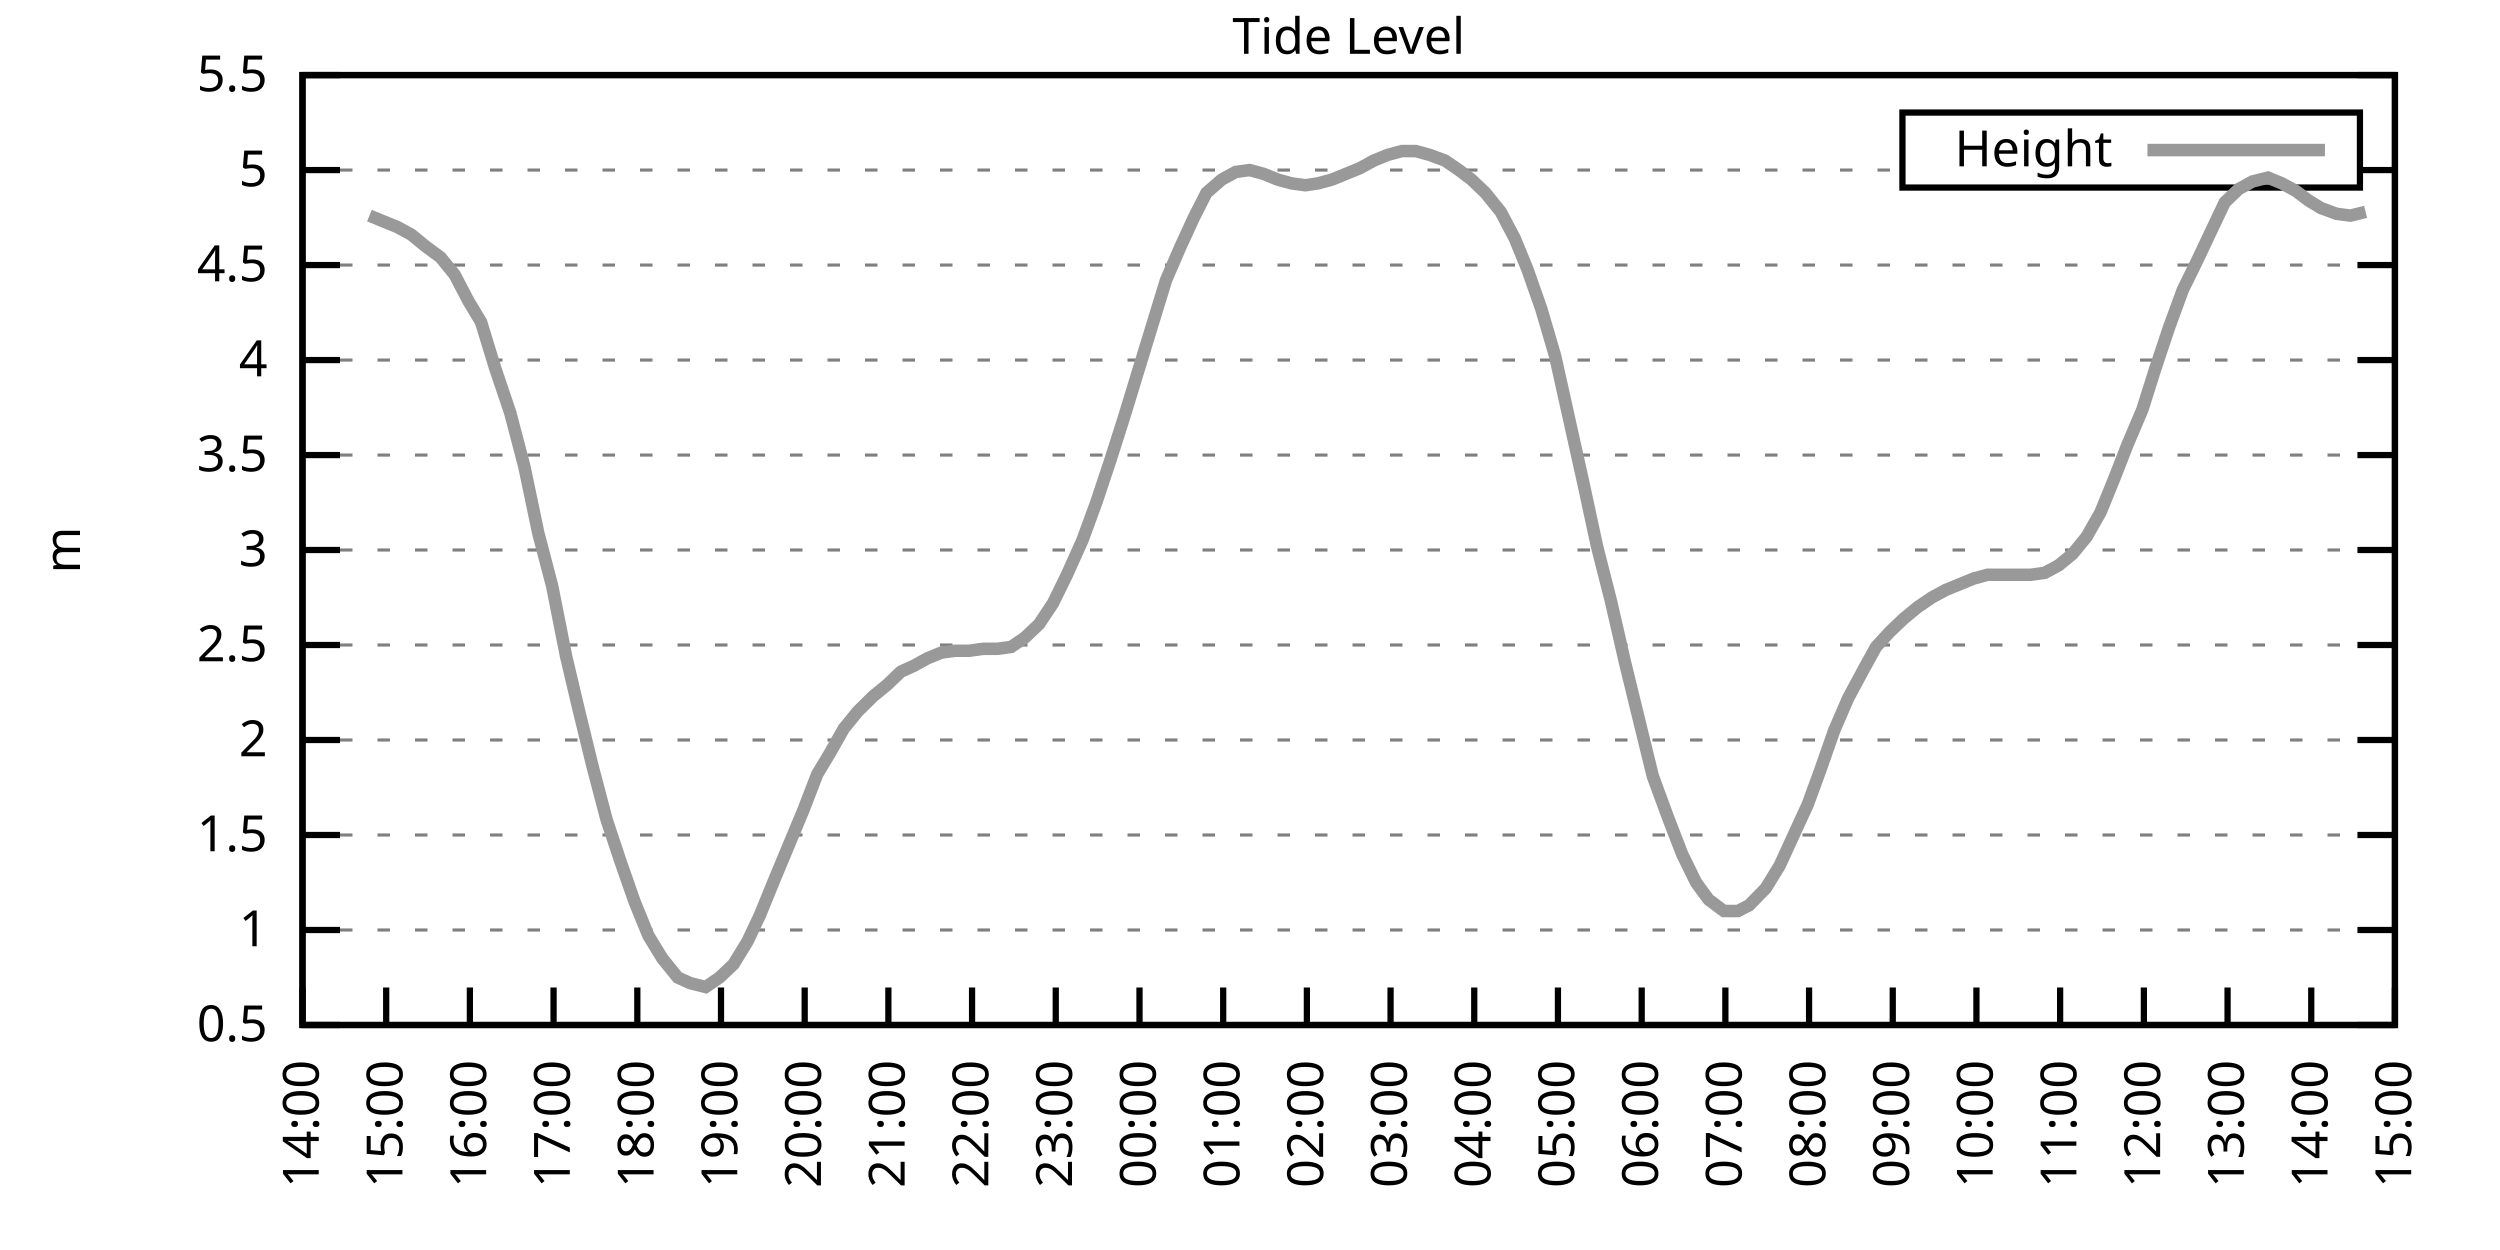
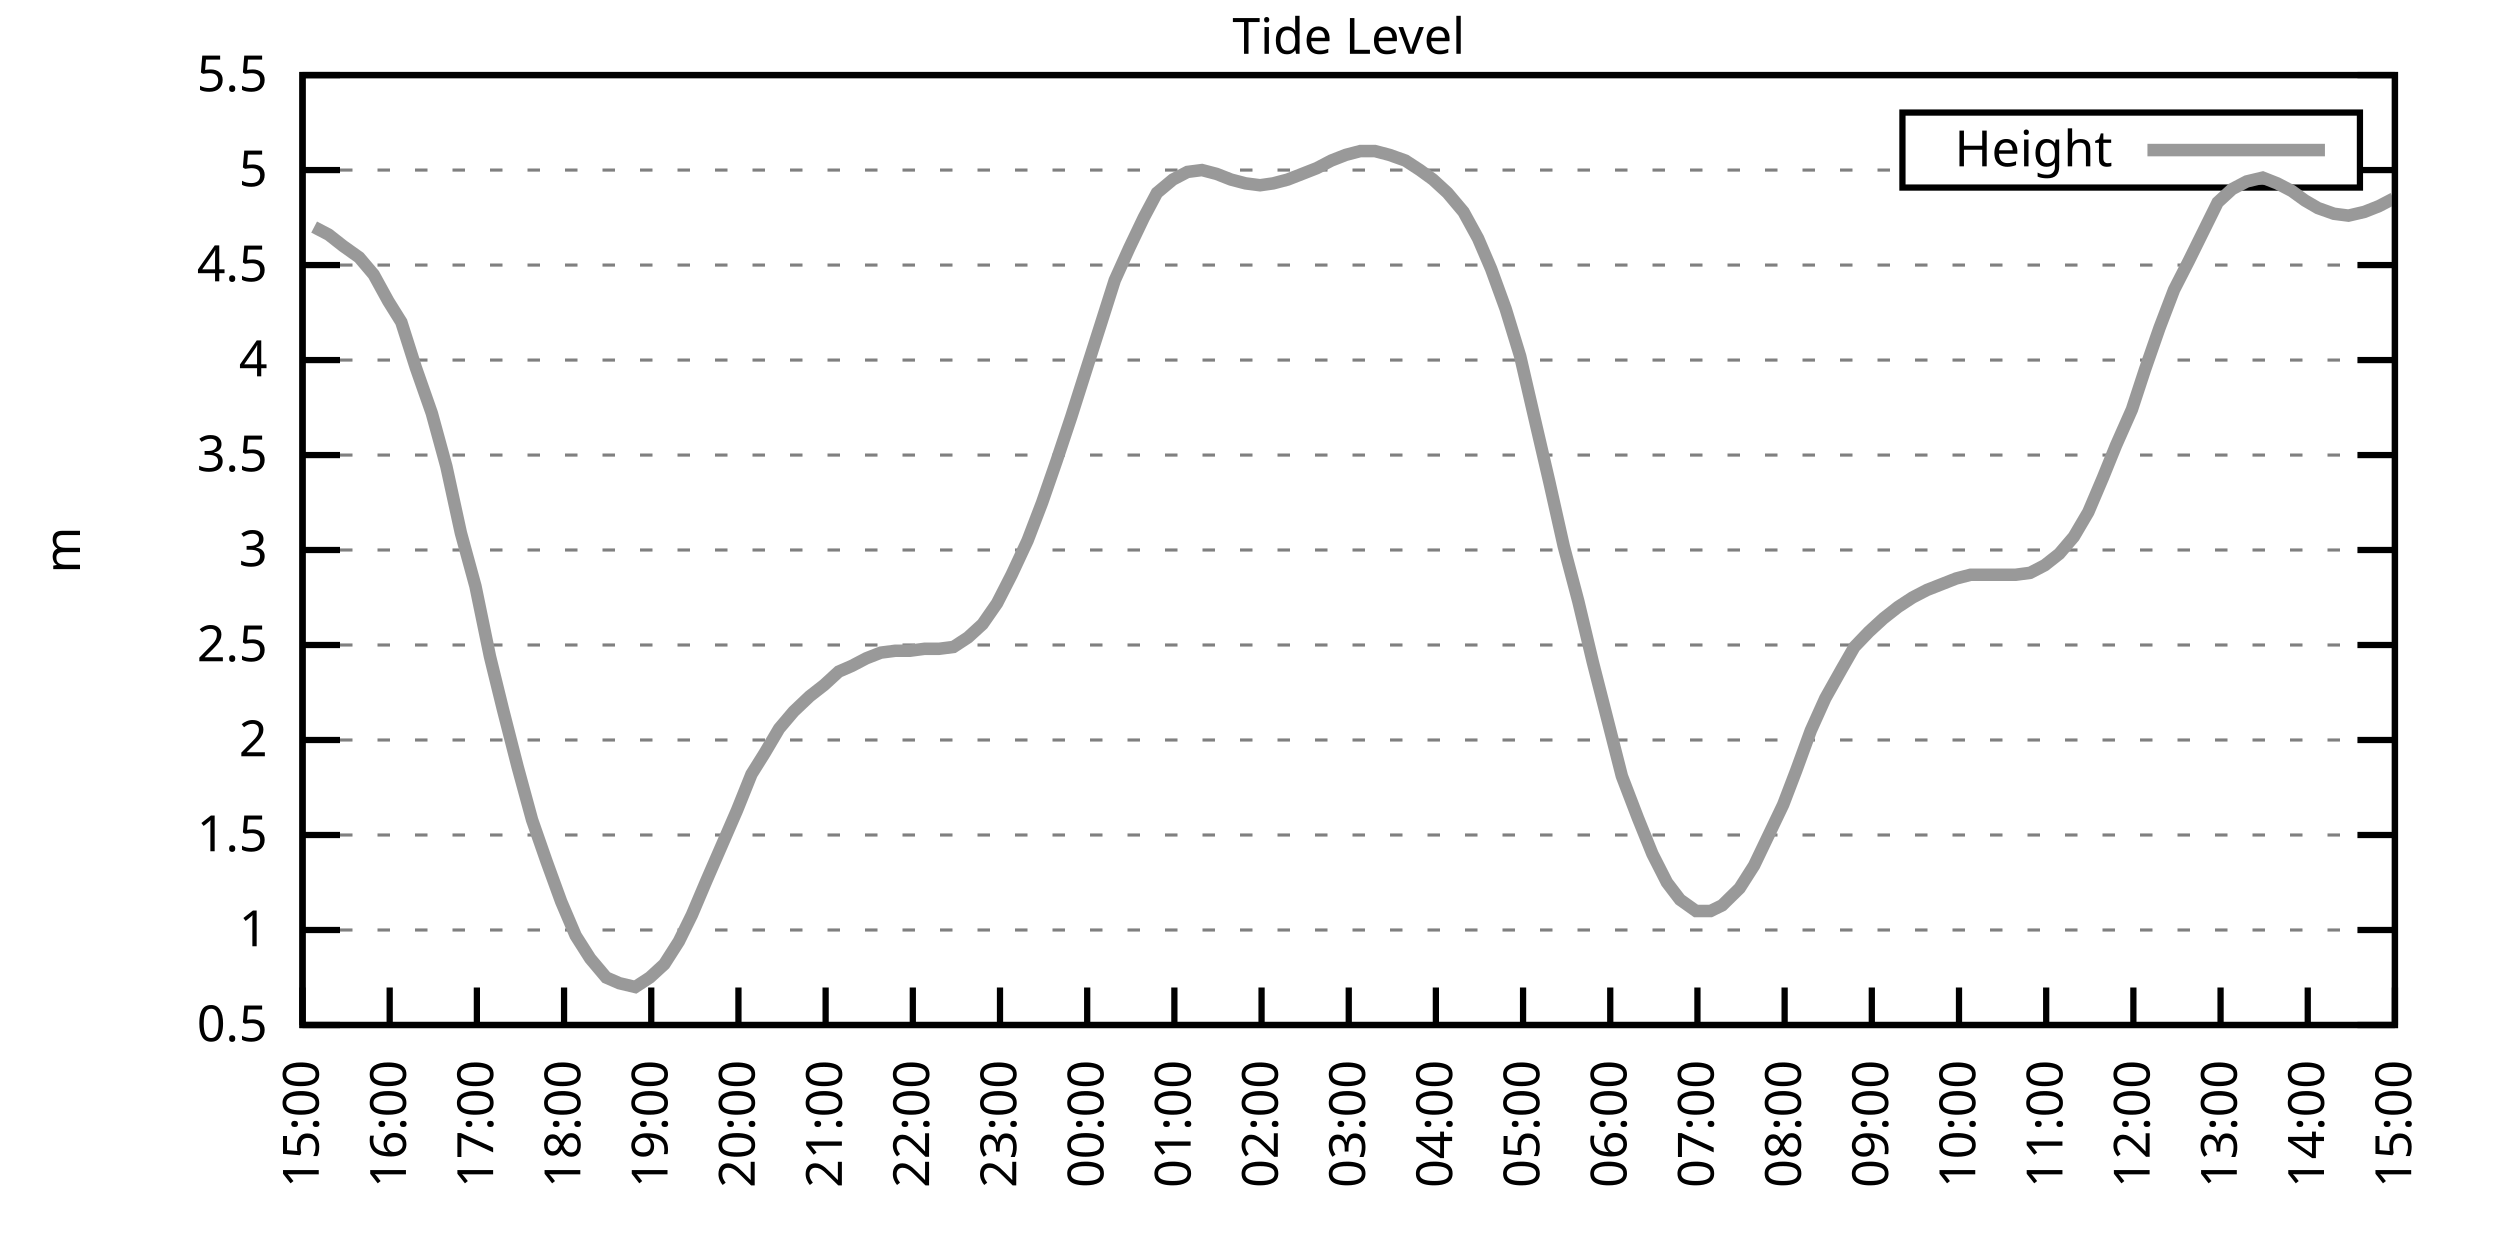
<svg xmlns="http://www.w3.org/2000/svg" xmlns:xlink="http://www.w3.org/1999/xlink" width="400" height="200" viewBox="0 0 400 200">
  <g id="gnuplot_canvas">
    <rect x="0" y="0" width="400" height="200" fill="none" />
    <defs>
      <circle id="gpDot" r="0.5" stroke-width="0.5" stroke="currentColor" />
      <path id="gpPt0" stroke-width="0.333" stroke="currentColor" d="M-1,0 h2 M0,-1 v2" />
      <path id="gpPt1" stroke-width="0.333" stroke="currentColor" d="M-1,-1 L1,1 M1,-1 L-1,1" />
      <path id="gpPt2" stroke-width="0.333" stroke="currentColor" d="M-1,0 L1,0 M0,-1 L0,1 M-1,-1 L1,1 M-1,1 L1,-1" />
      <rect id="gpPt3" stroke-width="0.333" stroke="currentColor" x="-1" y="-1" width="2" height="2" />
      <rect id="gpPt4" stroke-width="0.333" stroke="currentColor" fill="currentColor" x="-1" y="-1" width="2" height="2" />
      <circle id="gpPt5" stroke-width="0.333" stroke="currentColor" cx="0" cy="0" r="1" />
      <use xlink:href="#gpPt5" id="gpPt6" fill="currentColor" stroke="none" />
      <path id="gpPt7" stroke-width="0.333" stroke="currentColor" d="M0,-1.33 L-1.33,0.67 L1.33,0.67 z" />
      <use xlink:href="#gpPt7" id="gpPt8" fill="currentColor" stroke="none" />
      <use xlink:href="#gpPt7" id="gpPt9" stroke="currentColor" transform="rotate(180)" />
      <use xlink:href="#gpPt9" id="gpPt10" fill="currentColor" stroke="none" />
      <use xlink:href="#gpPt3" id="gpPt11" stroke="currentColor" transform="rotate(45)" />
      <use xlink:href="#gpPt11" id="gpPt12" fill="currentColor" stroke="none" />
      <path id="gpPt13" stroke-width="0.333" stroke="currentColor" d="M0,1.330 L1.265,0.411 L0.782,-1.067 L-0.782,-1.076 L-1.265,0.411 z" />
      <use xlink:href="#gpPt13" id="gpPt14" fill="currentColor" stroke="none" />
      <filter id="textbox" filterUnits="objectBoundingBox" x="0" y="0" height="1" width="1">
        <feFlood flood-color="white" flood-opacity="1" result="bgnd" />
        <feComposite in="SourceGraphic" in2="bgnd" operator="atop" />
      </filter>
      <filter id="greybox" filterUnits="objectBoundingBox" x="0" y="0" height="1" width="1">
        <feFlood flood-color="lightgrey" flood-opacity="1" result="grey" />
        <feComposite in="SourceGraphic" in2="grey" operator="atop" />
      </filter>
    </defs>
    <g fill="none" color="white" stroke="currentColor" stroke-width="1.00" stroke-linecap="butt" stroke-linejoin="miter">
</g>
    <g fill="none" color="black" stroke="currentColor" stroke-width="1.00" stroke-linecap="butt" stroke-linejoin="miter">
      <g stroke="none" shape-rendering="crispEdges">
        <polygon fill="rgb(255, 255, 255)" points="48.40,164.00 383.18,164.00 383.18,12.02 48.40,12.02 " />
      </g>
    </g>
    <g fill="none" color="black" stroke="currentColor" stroke-width="1.00" stroke-linecap="butt" stroke-linejoin="miter">
</g>
    <g fill="none" color="black" stroke="black" stroke-width="0.50" stroke-linecap="butt" stroke-linejoin="miter">
</g>
    <g fill="none" color="gray" stroke="currentColor" stroke-width="0.50" stroke-linecap="butt" stroke-linejoin="miter">
      <path stroke="gray" stroke-dasharray="2,4" class="gridline" d="M48.40,164.00 L383.19,164.00  " />
    </g>
    <g fill="none" color="gray" stroke="gray" stroke-width="1.00" stroke-linecap="butt" stroke-linejoin="miter">
</g>
    <g fill="none" color="black" stroke="currentColor" stroke-width="1.00" stroke-linecap="butt" stroke-linejoin="miter">
      <path stroke="black" d="M48.40,164.00 L54.40,164.00 M383.19,164.00 L377.19,164.00  " />
      <g transform="translate(42.80,166.60)" stroke="none" fill="black" font-family="Sans" font-size="8.00" text-anchor="end">
        <text>
          <tspan font-family="Sans"> 0.5</tspan>
        </text>
      </g>
    </g>
    <g fill="none" color="black" stroke="currentColor" stroke-width="1.00" stroke-linecap="butt" stroke-linejoin="miter">
</g>
    <g fill="none" color="black" stroke="black" stroke-width="0.50" stroke-linecap="butt" stroke-linejoin="miter">
</g>
    <g fill="none" color="gray" stroke="currentColor" stroke-width="0.50" stroke-linecap="butt" stroke-linejoin="miter">
      <path stroke="gray" stroke-dasharray="2,4" class="gridline" d="M48.40,148.80 L383.19,148.80  " />
    </g>
    <g fill="none" color="gray" stroke="gray" stroke-width="1.00" stroke-linecap="butt" stroke-linejoin="miter">
</g>
    <g fill="none" color="black" stroke="currentColor" stroke-width="1.00" stroke-linecap="butt" stroke-linejoin="miter">
      <path stroke="black" d="M48.40,148.80 L54.40,148.80 M383.19,148.80 L377.19,148.80  " />
      <g transform="translate(42.80,151.40)" stroke="none" fill="black" font-family="Sans" font-size="8.00" text-anchor="end">
        <text>
          <tspan font-family="Sans"> 1</tspan>
        </text>
      </g>
    </g>
    <g fill="none" color="black" stroke="currentColor" stroke-width="1.00" stroke-linecap="butt" stroke-linejoin="miter">
</g>
    <g fill="none" color="black" stroke="black" stroke-width="0.50" stroke-linecap="butt" stroke-linejoin="miter">
</g>
    <g fill="none" color="gray" stroke="currentColor" stroke-width="0.50" stroke-linecap="butt" stroke-linejoin="miter">
      <path stroke="gray" stroke-dasharray="2,4" class="gridline" d="M48.40,133.60 L383.19,133.60  " />
    </g>
    <g fill="none" color="gray" stroke="gray" stroke-width="1.00" stroke-linecap="butt" stroke-linejoin="miter">
</g>
    <g fill="none" color="black" stroke="currentColor" stroke-width="1.00" stroke-linecap="butt" stroke-linejoin="miter">
      <path stroke="black" d="M48.40,133.60 L54.40,133.60 M383.19,133.60 L377.19,133.60  " />
      <g transform="translate(42.80,136.20)" stroke="none" fill="black" font-family="Sans" font-size="8.00" text-anchor="end">
        <text>
          <tspan font-family="Sans"> 1.5</tspan>
        </text>
      </g>
    </g>
    <g fill="none" color="black" stroke="currentColor" stroke-width="1.00" stroke-linecap="butt" stroke-linejoin="miter">
</g>
    <g fill="none" color="black" stroke="black" stroke-width="0.50" stroke-linecap="butt" stroke-linejoin="miter">
</g>
    <g fill="none" color="gray" stroke="currentColor" stroke-width="0.50" stroke-linecap="butt" stroke-linejoin="miter">
      <path stroke="gray" stroke-dasharray="2,4" class="gridline" d="M48.40,118.40 L383.19,118.40  " />
    </g>
    <g fill="none" color="gray" stroke="gray" stroke-width="1.00" stroke-linecap="butt" stroke-linejoin="miter">
</g>
    <g fill="none" color="black" stroke="currentColor" stroke-width="1.00" stroke-linecap="butt" stroke-linejoin="miter">
      <path stroke="black" d="M48.40,118.40 L54.40,118.40 M383.19,118.40 L377.19,118.40  " />
      <g transform="translate(42.80,121.00)" stroke="none" fill="black" font-family="Sans" font-size="8.00" text-anchor="end">
        <text>
          <tspan font-family="Sans"> 2</tspan>
        </text>
      </g>
    </g>
    <g fill="none" color="black" stroke="currentColor" stroke-width="1.00" stroke-linecap="butt" stroke-linejoin="miter">
</g>
    <g fill="none" color="black" stroke="black" stroke-width="0.50" stroke-linecap="butt" stroke-linejoin="miter">
</g>
    <g fill="none" color="gray" stroke="currentColor" stroke-width="0.50" stroke-linecap="butt" stroke-linejoin="miter">
      <path stroke="gray" stroke-dasharray="2,4" class="gridline" d="M48.40,103.20 L383.19,103.20  " />
    </g>
    <g fill="none" color="gray" stroke="gray" stroke-width="1.00" stroke-linecap="butt" stroke-linejoin="miter">
</g>
    <g fill="none" color="black" stroke="currentColor" stroke-width="1.00" stroke-linecap="butt" stroke-linejoin="miter">
      <path stroke="black" d="M48.40,103.20 L54.40,103.20 M383.19,103.20 L377.19,103.20  " />
      <g transform="translate(42.80,105.80)" stroke="none" fill="black" font-family="Sans" font-size="8.00" text-anchor="end">
        <text>
          <tspan font-family="Sans"> 2.5</tspan>
        </text>
      </g>
    </g>
    <g fill="none" color="black" stroke="currentColor" stroke-width="1.00" stroke-linecap="butt" stroke-linejoin="miter">
</g>
    <g fill="none" color="black" stroke="black" stroke-width="0.50" stroke-linecap="butt" stroke-linejoin="miter">
</g>
    <g fill="none" color="gray" stroke="currentColor" stroke-width="0.50" stroke-linecap="butt" stroke-linejoin="miter">
      <path stroke="gray" stroke-dasharray="2,4" class="gridline" d="M48.40,88.00 L383.19,88.00  " />
    </g>
    <g fill="none" color="gray" stroke="gray" stroke-width="1.00" stroke-linecap="butt" stroke-linejoin="miter">
</g>
    <g fill="none" color="black" stroke="currentColor" stroke-width="1.00" stroke-linecap="butt" stroke-linejoin="miter">
      <path stroke="black" d="M48.40,88.00 L54.40,88.00 M383.19,88.00 L377.19,88.00  " />
      <g transform="translate(42.80,90.60)" stroke="none" fill="black" font-family="Sans" font-size="8.00" text-anchor="end">
        <text>
          <tspan font-family="Sans"> 3</tspan>
        </text>
      </g>
    </g>
    <g fill="none" color="black" stroke="currentColor" stroke-width="1.00" stroke-linecap="butt" stroke-linejoin="miter">
</g>
    <g fill="none" color="black" stroke="black" stroke-width="0.50" stroke-linecap="butt" stroke-linejoin="miter">
</g>
    <g fill="none" color="gray" stroke="currentColor" stroke-width="0.50" stroke-linecap="butt" stroke-linejoin="miter">
      <path stroke="gray" stroke-dasharray="2,4" class="gridline" d="M48.40,72.81 L383.19,72.81  " />
    </g>
    <g fill="none" color="gray" stroke="gray" stroke-width="1.00" stroke-linecap="butt" stroke-linejoin="miter">
</g>
    <g fill="none" color="black" stroke="currentColor" stroke-width="1.00" stroke-linecap="butt" stroke-linejoin="miter">
      <path stroke="black" d="M48.40,72.81 L54.40,72.81 M383.19,72.81 L377.19,72.81  " />
      <g transform="translate(42.80,75.41)" stroke="none" fill="black" font-family="Sans" font-size="8.00" text-anchor="end">
        <text>
          <tspan font-family="Sans"> 3.5</tspan>
        </text>
      </g>
    </g>
    <g fill="none" color="black" stroke="currentColor" stroke-width="1.00" stroke-linecap="butt" stroke-linejoin="miter">
</g>
    <g fill="none" color="black" stroke="black" stroke-width="0.50" stroke-linecap="butt" stroke-linejoin="miter">
</g>
    <g fill="none" color="gray" stroke="currentColor" stroke-width="0.50" stroke-linecap="butt" stroke-linejoin="miter">
      <path stroke="gray" stroke-dasharray="2,4" class="gridline" d="M48.40,57.61 L383.19,57.61  " />
    </g>
    <g fill="none" color="gray" stroke="gray" stroke-width="1.00" stroke-linecap="butt" stroke-linejoin="miter">
</g>
    <g fill="none" color="black" stroke="currentColor" stroke-width="1.00" stroke-linecap="butt" stroke-linejoin="miter">
      <path stroke="black" d="M48.40,57.61 L54.40,57.61 M383.19,57.61 L377.19,57.61  " />
      <g transform="translate(42.80,60.21)" stroke="none" fill="black" font-family="Sans" font-size="8.00" text-anchor="end">
        <text>
          <tspan font-family="Sans"> 4</tspan>
        </text>
      </g>
    </g>
    <g fill="none" color="black" stroke="currentColor" stroke-width="1.00" stroke-linecap="butt" stroke-linejoin="miter">
</g>
    <g fill="none" color="black" stroke="black" stroke-width="0.50" stroke-linecap="butt" stroke-linejoin="miter">
</g>
    <g fill="none" color="gray" stroke="currentColor" stroke-width="0.50" stroke-linecap="butt" stroke-linejoin="miter">
      <path stroke="gray" stroke-dasharray="2,4" class="gridline" d="M48.40,42.41 L383.19,42.41  " />
    </g>
    <g fill="none" color="gray" stroke="gray" stroke-width="1.00" stroke-linecap="butt" stroke-linejoin="miter">
</g>
    <g fill="none" color="black" stroke="currentColor" stroke-width="1.00" stroke-linecap="butt" stroke-linejoin="miter">
      <path stroke="black" d="M48.40,42.41 L54.40,42.41 M383.19,42.41 L377.19,42.41  " />
      <g transform="translate(42.80,45.01)" stroke="none" fill="black" font-family="Sans" font-size="8.00" text-anchor="end">
        <text>
          <tspan font-family="Sans"> 4.5</tspan>
        </text>
      </g>
    </g>
    <g fill="none" color="black" stroke="currentColor" stroke-width="1.00" stroke-linecap="butt" stroke-linejoin="miter">
</g>
    <g fill="none" color="black" stroke="black" stroke-width="0.50" stroke-linecap="butt" stroke-linejoin="miter">
</g>
    <g fill="none" color="gray" stroke="currentColor" stroke-width="0.50" stroke-linecap="butt" stroke-linejoin="miter">
      <path stroke="gray" stroke-dasharray="2,4" class="gridline" d="M48.40,27.21 L304.39,27.21 M377.59,27.21 L383.19,27.21  " />
    </g>
    <g fill="none" color="gray" stroke="gray" stroke-width="1.00" stroke-linecap="butt" stroke-linejoin="miter">
</g>
    <g fill="none" color="black" stroke="currentColor" stroke-width="1.00" stroke-linecap="butt" stroke-linejoin="miter">
      <path stroke="black" d="M48.40,27.21 L54.40,27.21 M383.19,27.21 L377.19,27.21  " />
      <g transform="translate(42.80,29.81)" stroke="none" fill="black" font-family="Sans" font-size="8.00" text-anchor="end">
        <text>
          <tspan font-family="Sans"> 5</tspan>
        </text>
      </g>
    </g>
    <g fill="none" color="black" stroke="currentColor" stroke-width="1.00" stroke-linecap="butt" stroke-linejoin="miter">
</g>
    <g fill="none" color="black" stroke="black" stroke-width="0.50" stroke-linecap="butt" stroke-linejoin="miter">
</g>
    <g fill="none" color="gray" stroke="currentColor" stroke-width="0.50" stroke-linecap="butt" stroke-linejoin="miter">
      <path stroke="gray" stroke-dasharray="2,4" class="gridline" d="M48.40,12.01 L383.19,12.01  " />
    </g>
    <g fill="none" color="gray" stroke="gray" stroke-width="1.00" stroke-linecap="butt" stroke-linejoin="miter">
</g>
    <g fill="none" color="black" stroke="currentColor" stroke-width="1.00" stroke-linecap="butt" stroke-linejoin="miter">
      <path stroke="black" d="M48.40,12.01 L54.40,12.01 M383.19,12.01 L377.19,12.01  " />
      <g transform="translate(42.80,14.61)" stroke="none" fill="black" font-family="Sans" font-size="8.00" text-anchor="end">
        <text>
          <tspan font-family="Sans"> 5.5</tspan>
        </text>
      </g>
    </g>
    <g fill="none" color="black" stroke="currentColor" stroke-width="1.00" stroke-linecap="butt" stroke-linejoin="miter">
      <path stroke="black" d="M48.40,164.00 L48.40,158.00  " />
      <g transform="translate(51.00,169.60) rotate(270.00)" stroke="none" fill="black" font-family="Sans" font-size="8.00" text-anchor="end">
        <text>
-           <tspan font-family="Sans">14:00</tspan>
-         </text>
-       </g>
-     </g>
-     <g fill="none" color="black" stroke="currentColor" stroke-width="1.00" stroke-linecap="butt" stroke-linejoin="miter">
-       <path stroke="black" d="M61.79,164.00 L61.79,158.00  " />
-       <g transform="translate(64.39,169.60) rotate(270.00)" stroke="none" fill="black" font-family="Sans" font-size="8.00" text-anchor="end">
-         <text>
          <tspan font-family="Sans">15:00</tspan>
        </text>
      </g>
    </g>
    <g fill="none" color="black" stroke="currentColor" stroke-width="1.00" stroke-linecap="butt" stroke-linejoin="miter">
-       <path stroke="black" d="M75.18,164.00 L75.18,158.00  " />
-       <g transform="translate(77.78,169.60) rotate(270.00)" stroke="none" fill="black" font-family="Sans" font-size="8.00" text-anchor="end">
+       <path stroke="black" d="M62.35,164.00 L62.35,158.00  " />
+       <g transform="translate(64.95,169.60) rotate(270.00)" stroke="none" fill="black" font-family="Sans" font-size="8.00" text-anchor="end">
        <text>
          <tspan font-family="Sans">16:00</tspan>
        </text>
      </g>
    </g>
    <g fill="none" color="black" stroke="currentColor" stroke-width="1.00" stroke-linecap="butt" stroke-linejoin="miter">
-       <path stroke="black" d="M88.57,164.00 L88.57,158.00  " />
-       <g transform="translate(91.17,169.60) rotate(270.00)" stroke="none" fill="black" font-family="Sans" font-size="8.00" text-anchor="end">
+       <path stroke="black" d="M76.30,164.00 L76.30,158.00  " />
+       <g transform="translate(78.90,169.60) rotate(270.00)" stroke="none" fill="black" font-family="Sans" font-size="8.00" text-anchor="end">
        <text>
          <tspan font-family="Sans">17:00</tspan>
        </text>
      </g>
    </g>
    <g fill="none" color="black" stroke="currentColor" stroke-width="1.00" stroke-linecap="butt" stroke-linejoin="miter">
-       <path stroke="black" d="M101.97,164.00 L101.97,158.00  " />
-       <g transform="translate(104.57,169.60) rotate(270.00)" stroke="none" fill="black" font-family="Sans" font-size="8.00" text-anchor="end">
+       <path stroke="black" d="M90.25,164.00 L90.25,158.00  " />
+       <g transform="translate(92.85,169.60) rotate(270.00)" stroke="none" fill="black" font-family="Sans" font-size="8.00" text-anchor="end">
        <text>
          <tspan font-family="Sans">18:00</tspan>
        </text>
      </g>
    </g>
    <g fill="none" color="black" stroke="currentColor" stroke-width="1.00" stroke-linecap="butt" stroke-linejoin="miter">
-       <path stroke="black" d="M115.36,164.00 L115.36,158.00  " />
-       <g transform="translate(117.96,169.60) rotate(270.00)" stroke="none" fill="black" font-family="Sans" font-size="8.00" text-anchor="end">
+       <path stroke="black" d="M104.20,164.00 L104.20,158.00  " />
+       <g transform="translate(106.80,169.60) rotate(270.00)" stroke="none" fill="black" font-family="Sans" font-size="8.00" text-anchor="end">
        <text>
          <tspan font-family="Sans">19:00</tspan>
        </text>
      </g>
    </g>
    <g fill="none" color="black" stroke="currentColor" stroke-width="1.00" stroke-linecap="butt" stroke-linejoin="miter">
-       <path stroke="black" d="M128.75,164.00 L128.75,158.00  " />
-       <g transform="translate(131.35,169.60) rotate(270.00)" stroke="none" fill="black" font-family="Sans" font-size="8.00" text-anchor="end">
+       <path stroke="black" d="M118.15,164.00 L118.15,158.00  " />
+       <g transform="translate(120.75,169.60) rotate(270.00)" stroke="none" fill="black" font-family="Sans" font-size="8.00" text-anchor="end">
        <text>
          <tspan font-family="Sans">20:00</tspan>
        </text>
      </g>
    </g>
    <g fill="none" color="black" stroke="currentColor" stroke-width="1.00" stroke-linecap="butt" stroke-linejoin="miter">
-       <path stroke="black" d="M142.14,164.00 L142.14,158.00  " />
-       <g transform="translate(144.74,169.60) rotate(270.00)" stroke="none" fill="black" font-family="Sans" font-size="8.00" text-anchor="end">
+       <path stroke="black" d="M132.10,164.00 L132.10,158.00  " />
+       <g transform="translate(134.70,169.60) rotate(270.00)" stroke="none" fill="black" font-family="Sans" font-size="8.00" text-anchor="end">
        <text>
          <tspan font-family="Sans">21:00</tspan>
        </text>
      </g>
    </g>
    <g fill="none" color="black" stroke="currentColor" stroke-width="1.00" stroke-linecap="butt" stroke-linejoin="miter">
-       <path stroke="black" d="M155.53,164.00 L155.53,158.00  " />
-       <g transform="translate(158.13,169.60) rotate(270.00)" stroke="none" fill="black" font-family="Sans" font-size="8.00" text-anchor="end">
+       <path stroke="black" d="M146.05,164.00 L146.05,158.00  " />
+       <g transform="translate(148.65,169.60) rotate(270.00)" stroke="none" fill="black" font-family="Sans" font-size="8.00" text-anchor="end">
        <text>
          <tspan font-family="Sans">22:00</tspan>
        </text>
      </g>
    </g>
    <g fill="none" color="black" stroke="currentColor" stroke-width="1.00" stroke-linecap="butt" stroke-linejoin="miter">
-       <path stroke="black" d="M168.92,164.00 L168.92,158.00  " />
-       <g transform="translate(171.52,169.60) rotate(270.00)" stroke="none" fill="black" font-family="Sans" font-size="8.00" text-anchor="end">
+       <path stroke="black" d="M160.00,164.00 L160.00,158.00  " />
+       <g transform="translate(162.60,169.60) rotate(270.00)" stroke="none" fill="black" font-family="Sans" font-size="8.00" text-anchor="end">
        <text>
          <tspan font-family="Sans">23:00</tspan>
        </text>
      </g>
    </g>
    <g fill="none" color="black" stroke="currentColor" stroke-width="1.00" stroke-linecap="butt" stroke-linejoin="miter">
-       <path stroke="black" d="M182.32,164.00 L182.32,158.00  " />
-       <g transform="translate(184.92,169.60) rotate(270.00)" stroke="none" fill="black" font-family="Sans" font-size="8.00" text-anchor="end">
+       <path stroke="black" d="M173.95,164.00 L173.95,158.00  " />
+       <g transform="translate(176.55,169.60) rotate(270.00)" stroke="none" fill="black" font-family="Sans" font-size="8.00" text-anchor="end">
        <text>
          <tspan font-family="Sans">00:00</tspan>
        </text>
      </g>
    </g>
    <g fill="none" color="black" stroke="currentColor" stroke-width="1.00" stroke-linecap="butt" stroke-linejoin="miter">
-       <path stroke="black" d="M195.71,164.00 L195.71,158.00  " />
-       <g transform="translate(198.31,169.60) rotate(270.00)" stroke="none" fill="black" font-family="Sans" font-size="8.00" text-anchor="end">
+       <path stroke="black" d="M187.90,164.00 L187.90,158.00  " />
+       <g transform="translate(190.50,169.60) rotate(270.00)" stroke="none" fill="black" font-family="Sans" font-size="8.00" text-anchor="end">
        <text>
          <tspan font-family="Sans">01:00</tspan>
        </text>
      </g>
    </g>
    <g fill="none" color="black" stroke="currentColor" stroke-width="1.00" stroke-linecap="butt" stroke-linejoin="miter">
-       <path stroke="black" d="M209.10,164.00 L209.10,158.00  " />
-       <g transform="translate(211.70,169.60) rotate(270.00)" stroke="none" fill="black" font-family="Sans" font-size="8.00" text-anchor="end">
+       <path stroke="black" d="M201.85,164.00 L201.85,158.00  " />
+       <g transform="translate(204.45,169.60) rotate(270.00)" stroke="none" fill="black" font-family="Sans" font-size="8.00" text-anchor="end">
        <text>
          <tspan font-family="Sans">02:00</tspan>
        </text>
      </g>
    </g>
    <g fill="none" color="black" stroke="currentColor" stroke-width="1.00" stroke-linecap="butt" stroke-linejoin="miter">
-       <path stroke="black" d="M222.49,164.00 L222.49,158.00  " />
-       <g transform="translate(225.09,169.60) rotate(270.00)" stroke="none" fill="black" font-family="Sans" font-size="8.00" text-anchor="end">
+       <path stroke="black" d="M215.80,164.00 L215.80,158.00  " />
+       <g transform="translate(218.40,169.60) rotate(270.00)" stroke="none" fill="black" font-family="Sans" font-size="8.00" text-anchor="end">
        <text>
          <tspan font-family="Sans">03:00</tspan>
        </text>
      </g>
    </g>
    <g fill="none" color="black" stroke="currentColor" stroke-width="1.00" stroke-linecap="butt" stroke-linejoin="miter">
-       <path stroke="black" d="M235.88,164.00 L235.88,158.00  " />
-       <g transform="translate(238.48,169.60) rotate(270.00)" stroke="none" fill="black" font-family="Sans" font-size="8.00" text-anchor="end">
+       <path stroke="black" d="M229.74,164.00 L229.74,158.00  " />
+       <g transform="translate(232.34,169.60) rotate(270.00)" stroke="none" fill="black" font-family="Sans" font-size="8.00" text-anchor="end">
        <text>
          <tspan font-family="Sans">04:00</tspan>
        </text>
      </g>
    </g>
    <g fill="none" color="black" stroke="currentColor" stroke-width="1.00" stroke-linecap="butt" stroke-linejoin="miter">
-       <path stroke="black" d="M249.27,164.00 L249.27,158.00  " />
-       <g transform="translate(251.87,169.60) rotate(270.00)" stroke="none" fill="black" font-family="Sans" font-size="8.00" text-anchor="end">
+       <path stroke="black" d="M243.69,164.00 L243.69,158.00  " />
+       <g transform="translate(246.29,169.60) rotate(270.00)" stroke="none" fill="black" font-family="Sans" font-size="8.00" text-anchor="end">
        <text>
          <tspan font-family="Sans">05:00</tspan>
        </text>
      </g>
    </g>
    <g fill="none" color="black" stroke="currentColor" stroke-width="1.00" stroke-linecap="butt" stroke-linejoin="miter">
-       <path stroke="black" d="M262.67,164.00 L262.67,158.00  " />
-       <g transform="translate(265.27,169.60) rotate(270.00)" stroke="none" fill="black" font-family="Sans" font-size="8.00" text-anchor="end">
+       <path stroke="black" d="M257.64,164.00 L257.64,158.00  " />
+       <g transform="translate(260.24,169.60) rotate(270.00)" stroke="none" fill="black" font-family="Sans" font-size="8.00" text-anchor="end">
        <text>
          <tspan font-family="Sans">06:00</tspan>
        </text>
      </g>
    </g>
    <g fill="none" color="black" stroke="currentColor" stroke-width="1.00" stroke-linecap="butt" stroke-linejoin="miter">
-       <path stroke="black" d="M276.06,164.00 L276.06,158.00  " />
-       <g transform="translate(278.66,169.60) rotate(270.00)" stroke="none" fill="black" font-family="Sans" font-size="8.00" text-anchor="end">
+       <path stroke="black" d="M271.59,164.00 L271.59,158.00  " />
+       <g transform="translate(274.19,169.60) rotate(270.00)" stroke="none" fill="black" font-family="Sans" font-size="8.00" text-anchor="end">
        <text>
          <tspan font-family="Sans">07:00</tspan>
        </text>
      </g>
    </g>
    <g fill="none" color="black" stroke="currentColor" stroke-width="1.00" stroke-linecap="butt" stroke-linejoin="miter">
-       <path stroke="black" d="M289.45,164.00 L289.45,158.00  " />
-       <g transform="translate(292.05,169.60) rotate(270.00)" stroke="none" fill="black" font-family="Sans" font-size="8.00" text-anchor="end">
+       <path stroke="black" d="M285.54,164.00 L285.54,158.00  " />
+       <g transform="translate(288.14,169.60) rotate(270.00)" stroke="none" fill="black" font-family="Sans" font-size="8.00" text-anchor="end">
        <text>
          <tspan font-family="Sans">08:00</tspan>
        </text>
      </g>
    </g>
    <g fill="none" color="black" stroke="currentColor" stroke-width="1.00" stroke-linecap="butt" stroke-linejoin="miter">
-       <path stroke="black" d="M302.84,164.00 L302.84,158.00  " />
-       <g transform="translate(305.44,169.60) rotate(270.00)" stroke="none" fill="black" font-family="Sans" font-size="8.00" text-anchor="end">
+       <path stroke="black" d="M299.49,164.00 L299.49,158.00  " />
+       <g transform="translate(302.09,169.60) rotate(270.00)" stroke="none" fill="black" font-family="Sans" font-size="8.00" text-anchor="end">
        <text>
          <tspan font-family="Sans">09:00</tspan>
        </text>
      </g>
    </g>
    <g fill="none" color="black" stroke="currentColor" stroke-width="1.00" stroke-linecap="butt" stroke-linejoin="miter">
-       <path stroke="black" d="M316.23,164.00 L316.23,158.00  " />
-       <g transform="translate(318.83,169.60) rotate(270.00)" stroke="none" fill="black" font-family="Sans" font-size="8.00" text-anchor="end">
+       <path stroke="black" d="M313.44,164.00 L313.44,158.00  " />
+       <g transform="translate(316.04,169.60) rotate(270.00)" stroke="none" fill="black" font-family="Sans" font-size="8.00" text-anchor="end">
        <text>
          <tspan font-family="Sans">10:00</tspan>
        </text>
      </g>
    </g>
    <g fill="none" color="black" stroke="currentColor" stroke-width="1.00" stroke-linecap="butt" stroke-linejoin="miter">
-       <path stroke="black" d="M329.62,164.00 L329.62,158.00  " />
-       <g transform="translate(332.22,169.60) rotate(270.00)" stroke="none" fill="black" font-family="Sans" font-size="8.00" text-anchor="end">
+       <path stroke="black" d="M327.39,164.00 L327.39,158.00  " />
+       <g transform="translate(329.99,169.60) rotate(270.00)" stroke="none" fill="black" font-family="Sans" font-size="8.00" text-anchor="end">
        <text>
          <tspan font-family="Sans">11:00</tspan>
        </text>
      </g>
    </g>
    <g fill="none" color="black" stroke="currentColor" stroke-width="1.00" stroke-linecap="butt" stroke-linejoin="miter">
-       <path stroke="black" d="M343.02,164.00 L343.02,158.00  " />
-       <g transform="translate(345.62,169.60) rotate(270.00)" stroke="none" fill="black" font-family="Sans" font-size="8.00" text-anchor="end">
+       <path stroke="black" d="M341.34,164.00 L341.34,158.00  " />
+       <g transform="translate(343.94,169.60) rotate(270.00)" stroke="none" fill="black" font-family="Sans" font-size="8.00" text-anchor="end">
        <text>
          <tspan font-family="Sans">12:00</tspan>
        </text>
      </g>
    </g>
    <g fill="none" color="black" stroke="currentColor" stroke-width="1.00" stroke-linecap="butt" stroke-linejoin="miter">
-       <path stroke="black" d="M356.41,164.00 L356.41,158.00  " />
-       <g transform="translate(359.01,169.60) rotate(270.00)" stroke="none" fill="black" font-family="Sans" font-size="8.00" text-anchor="end">
+       <path stroke="black" d="M355.29,164.00 L355.29,158.00  " />
+       <g transform="translate(357.89,169.60) rotate(270.00)" stroke="none" fill="black" font-family="Sans" font-size="8.00" text-anchor="end">
        <text>
          <tspan font-family="Sans">13:00</tspan>
        </text>
      </g>
    </g>
    <g fill="none" color="black" stroke="currentColor" stroke-width="1.00" stroke-linecap="butt" stroke-linejoin="miter">
-       <path stroke="black" d="M369.80,164.00 L369.80,158.00  " />
-       <g transform="translate(372.40,169.60) rotate(270.00)" stroke="none" fill="black" font-family="Sans" font-size="8.00" text-anchor="end">
+       <path stroke="black" d="M369.24,164.00 L369.24,158.00  " />
+       <g transform="translate(371.84,169.60) rotate(270.00)" stroke="none" fill="black" font-family="Sans" font-size="8.00" text-anchor="end">
        <text>
          <tspan font-family="Sans">14:00</tspan>
        </text>
      </g>
    </g>
    <g fill="none" color="black" stroke="currentColor" stroke-width="1.00" stroke-linecap="butt" stroke-linejoin="miter">
      <path stroke="black" d="M383.19,164.00 L383.19,158.00  " />
      <g transform="translate(385.79,169.60) rotate(270.00)" stroke="none" fill="black" font-family="Sans" font-size="8.00" text-anchor="end">
        <text>
          <tspan font-family="Sans">15:00</tspan>
        </text>
      </g>
    </g>
    <g fill="none" color="black" stroke="currentColor" stroke-width="1.00" stroke-linecap="butt" stroke-linejoin="miter">
</g>
    <g fill="none" color="black" stroke="currentColor" stroke-width="1.00" stroke-linecap="butt" stroke-linejoin="miter">
      <path stroke="black" d="M48.40,12.01 L48.40,164.00 L383.19,164.00 L383.19,12.01 L48.40,12.01 Z  " />
    </g>
    <g fill="none" color="black" stroke="currentColor" stroke-width="1.00" stroke-linecap="butt" stroke-linejoin="miter">
</g>
    <g fill="none" color="black" stroke="currentColor" stroke-width="1.00" stroke-linecap="butt" stroke-linejoin="miter">
      <path stroke="black" d="M304.39,30.01 L304.39,18.01 L377.59,18.01 L377.59,30.01 L304.39,30.01 Z  " />
    </g>
    <g id="Tide_level_plot_1">
      <g fill="none" color="white" stroke="black" stroke-width="2.00" stroke-linecap="butt" stroke-linejoin="miter">
</g>
      <g fill="none" color="black" stroke="currentColor" stroke-width="2.00" stroke-linecap="butt" stroke-linejoin="miter">
        <g transform="translate(337.99,26.61)" stroke="none" fill="black" font-family="Sans" font-size="8.00" text-anchor="end">
          <text>
            <tspan font-family="Sans">Height</tspan>
          </text>
        </g>
      </g>
      <g fill="none" color="black" stroke="currentColor" stroke-width="2.00" stroke-linecap="butt" stroke-linejoin="miter">
-         <path stroke="rgb(153, 153, 153)" d="M343.59,24.01 L371.99,24.01 M59.11,34.50 L61.35,35.42 L63.58,36.33 L65.81,37.54 L68.04,39.37 L70.50,41.19   L72.73,43.93 L74.96,48.18 L76.97,51.53 L79.20,58.82 L81.66,66.12 L83.89,74.63 L86.12,85.27 L88.35,93.78   L90.58,105.03 L92.59,113.54 L94.82,122.66 L97.06,131.17 L99.29,137.86 L101.52,144.24 L103.75,149.71 L105.98,153.36   L108.44,156.40 L110.45,157.31 L112.90,157.92 L115.13,156.40 L117.37,154.27 L119.60,150.62 L121.61,146.37 L123.84,140.90   L128.53,129.65 L130.76,123.87 L132.77,120.53 L135.00,116.58 L137.23,113.84 L139.69,111.41 L141.92,109.59 L144.15,107.46   L146.16,106.55 L148.39,105.33 L150.62,104.42 L152.85,104.12 L155.09,104.12 L157.32,103.81 L159.55,103.81 L161.78,103.51   L164.01,101.99 L166.25,99.86 L168.48,96.52 L170.71,91.96 L173.17,86.49 L175.40,80.41 L177.63,73.72 L179.86,66.73   L182.09,59.43 L184.32,52.14 L186.56,44.84 L188.79,39.67 L191.02,34.81 L193.03,30.86 L195.48,28.73 L197.72,27.51   L199.95,27.21 L202.18,27.82 L204.41,28.73 L206.64,29.34 L208.88,29.64 L210.88,29.34 L213.12,28.73 L215.35,27.82   L217.58,26.91 L219.81,25.69 L222.04,24.78 L224.28,24.17 L226.51,24.17 L228.74,24.78 L231.20,25.69 L233.43,27.21   L235.44,28.73 L237.67,30.86 L240.12,33.90 L242.36,38.15 L244.36,43.02 L246.60,49.40 L248.83,57.00 L251.06,67.03   L253.29,77.06 L255.52,87.40 L257.76,96.21 L259.99,105.94 L262.44,115.97 L264.45,124.18 L266.91,130.87 L269.14,136.64   L271.37,141.20 L273.38,143.94 L275.83,145.76 L278.07,145.76 L279.85,144.85 L282.53,142.11 L284.76,138.47 L286.99,133.60   L289.23,128.74 L291.23,123.27 L293.47,116.88 L295.70,111.72 L298.15,107.16 L300.16,103.51 L302.39,101.08 L304.63,98.95   L306.86,97.12 L309.09,95.60 L311.32,94.39 L313.55,93.48 L315.79,92.56 L318.02,91.96 L320.25,91.96 L322.48,91.96   L324.94,91.96 L327.17,91.65 L329.40,90.44 L331.63,88.61 L333.86,85.88 L336.10,81.93 L338.33,76.45 L340.34,71.29   L342.79,65.51 L344.80,59.13 L347.03,52.44 L349.26,46.36 L351.50,41.80 L355.96,32.38 L358.19,30.25 L360.42,29.03   L362.88,28.42 L365.11,29.34 L367.34,30.55 L369.35,32.07 L371.36,33.29 L373.82,34.20 L376.05,34.50 L378.50,33.90    " />
+         <path stroke="rgb(153, 153, 153)" d="M343.59,24.01 L371.99,24.01 M50.26,36.33 L52.58,37.54 L54.91,39.37 L57.47,41.19 L59.79,43.93 L62.12,48.18   L64.21,51.53 L66.53,58.82 L69.09,66.12 L71.42,74.63 L73.74,85.27 L76.07,93.78 L78.39,105.03 L80.48,113.54   L82.81,122.66 L85.13,131.17 L87.46,137.86 L89.78,144.24 L92.11,149.71 L94.43,153.36 L96.99,156.40 L99.08,157.31   L101.64,157.92 L103.97,156.40 L106.29,154.27 L108.62,150.62 L110.71,146.37 L113.03,140.90 L117.92,129.65 L120.24,123.87   L122.33,120.53 L124.66,116.58 L126.98,113.84 L129.54,111.41 L131.87,109.59 L134.19,107.46 L136.28,106.55 L138.61,105.33   L140.93,104.42 L143.26,104.12 L145.58,104.12 L147.91,103.81 L150.23,103.81 L152.56,103.51 L154.88,101.99 L157.21,99.86   L159.53,96.52 L161.86,91.96 L164.41,86.49 L166.74,80.41 L169.06,73.72 L171.39,66.73 L173.71,59.43 L176.04,52.14   L178.36,44.84 L180.69,39.67 L183.01,34.81 L185.11,30.86 L187.66,28.73 L189.99,27.51 L192.31,27.21 L194.64,27.82   L196.96,28.73 L199.29,29.34 L201.61,29.64 L203.71,29.34 L206.03,28.73 L208.36,27.82 L210.68,26.91 L213.01,25.69   L215.33,24.78 L217.65,24.17 L219.98,24.17 L222.30,24.78 L224.86,25.69 L227.19,27.21 L229.28,28.73 L231.60,30.86   L234.16,33.90 L236.49,38.15 L238.58,43.02 L240.90,49.40 L243.23,57.00 L245.55,67.03 L247.88,77.06 L250.20,87.40   L252.53,96.21 L254.85,105.94 L257.41,115.97 L259.50,124.18 L262.06,130.87 L264.39,136.64 L266.71,141.20 L268.80,143.94   L271.36,145.76 L273.69,145.76 L275.55,144.85 L278.34,142.11 L280.66,138.47 L282.99,133.60 L285.31,128.74 L287.40,123.27   L289.73,116.88 L292.05,111.72 L294.61,107.16 L296.70,103.51 L299.03,101.08 L301.35,98.95 L303.68,97.12 L306.00,95.60   L308.33,94.39 L310.65,93.48 L312.98,92.56 L315.30,91.96 L317.63,91.96 L319.95,91.96 L322.51,91.96 L324.83,91.65   L327.16,90.44 L329.48,88.61 L331.81,85.88 L334.13,81.93 L336.46,76.45 L338.55,71.29 L341.11,65.51 L343.20,59.13   L345.53,52.44 L347.85,46.36 L350.18,41.80 L354.83,32.38 L357.15,30.25 L359.48,29.03 L362.03,28.42 L364.36,29.34   L366.68,30.55 L368.78,32.07 L370.87,33.29 L373.43,34.20 L375.75,34.50 L378.31,33.90 L380.63,32.98 L382.96,31.77    " />
      </g>
    </g>
    <g fill="none" color="black" stroke="currentColor" stroke-width="2.00" stroke-linecap="butt" stroke-linejoin="miter">
</g>
    <g fill="none" color="black" stroke="black" stroke-width="1.00" stroke-linecap="butt" stroke-linejoin="miter">
</g>
    <g fill="none" color="black" stroke="currentColor" stroke-width="1.00" stroke-linecap="butt" stroke-linejoin="miter">
      <path stroke="black" d="M48.40,12.01 L48.40,164.00 L383.19,164.00 L383.19,12.01 L48.40,12.01 Z  " />
      <g transform="translate(12.80,88.01) rotate(270.00)" stroke="none" fill="black" font-family="Sans" font-size="8.00" text-anchor="middle">
        <text>
          <tspan font-family="Sans">m</tspan>
        </text>
      </g>
    </g>
    <g fill="none" color="black" stroke="currentColor" stroke-width="1.00" stroke-linecap="butt" stroke-linejoin="miter">
</g>
    <g fill="none" color="black" stroke="currentColor" stroke-width="1.00" stroke-linecap="butt" stroke-linejoin="miter">
      <g transform="translate(215.79,8.61)" stroke="none" fill="black" font-family="Sans" font-size="8.00" text-anchor="middle">
        <text>
          <tspan font-family="Sans">Tide Level</tspan>
        </text>
      </g>
    </g>
    <g fill="none" color="black" stroke="currentColor" stroke-width="1.00" stroke-linecap="butt" stroke-linejoin="miter">
</g>
  </g>
</svg>
